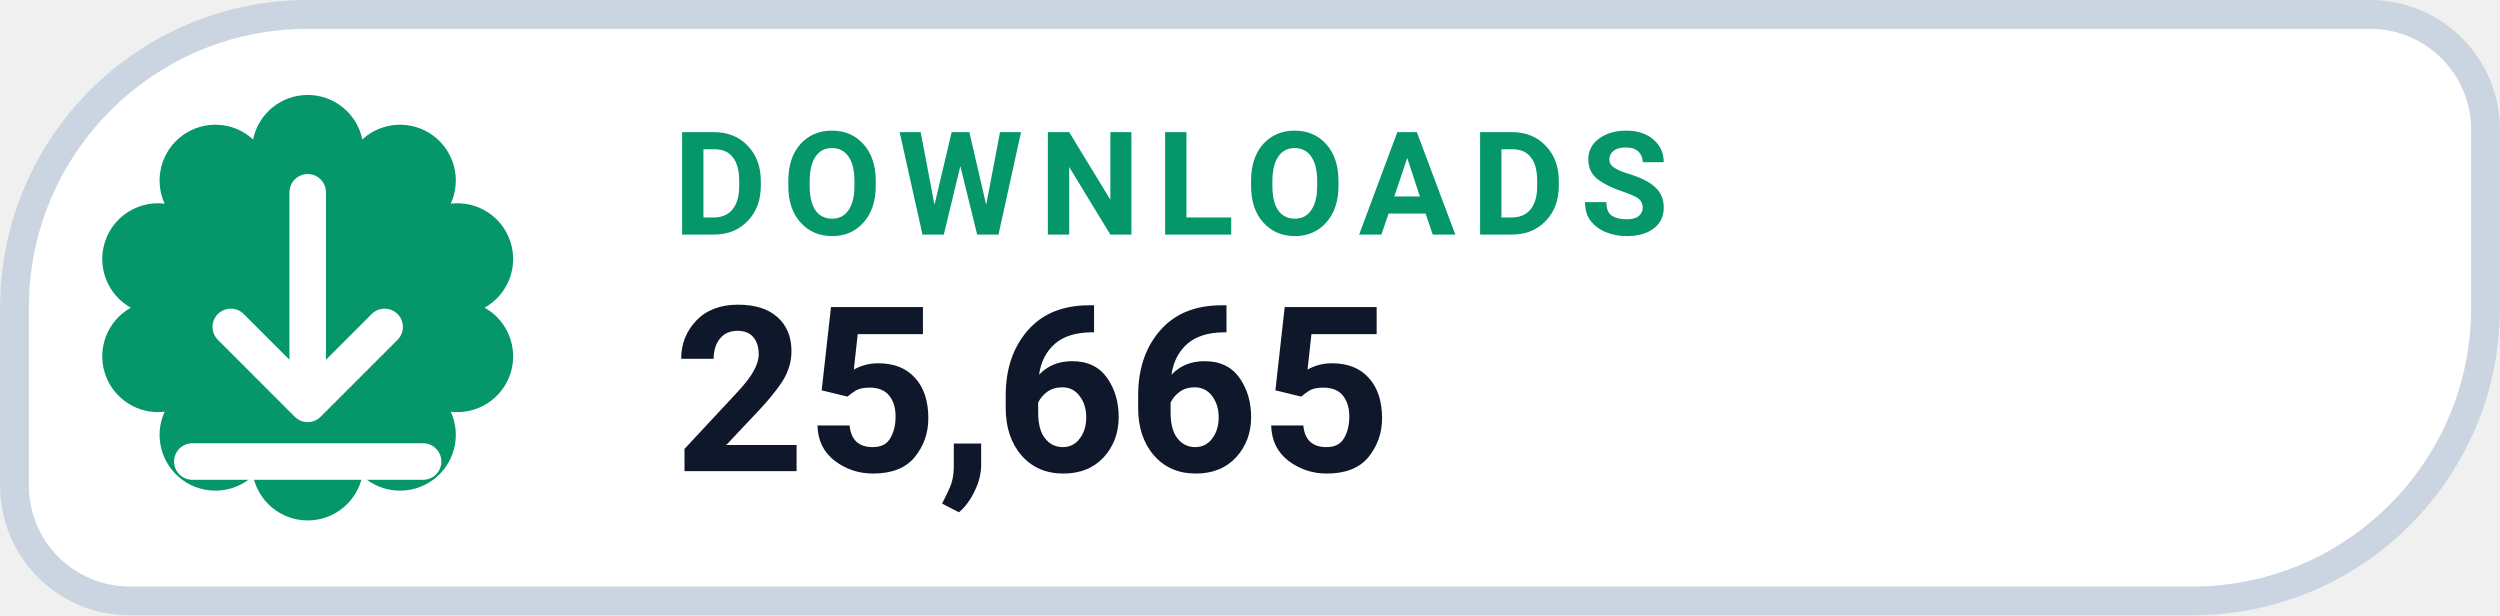
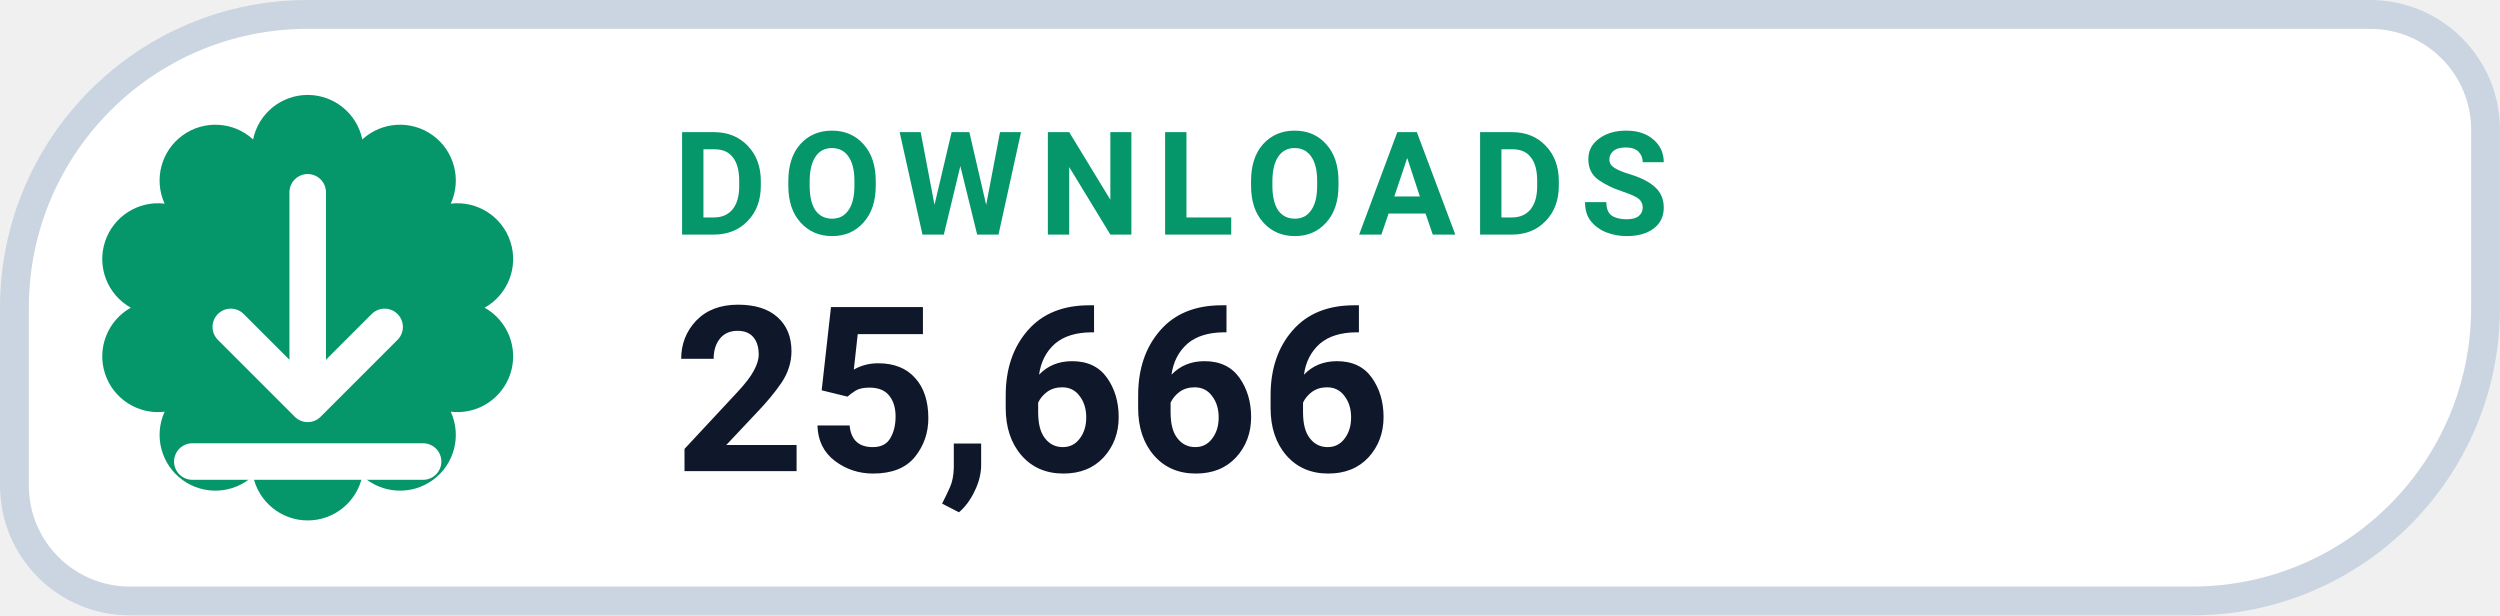
- <svg xmlns="http://www.w3.org/2000/svg" width="126" height="31.015" viewBox="0 0 130 32" role="img" aria-label="DOWNLOADS 25,665">
+ <svg xmlns="http://www.w3.org/2000/svg" width="126" height="31.015" viewBox="0 0 130 32" role="img" aria-label="DOWNLOADS 25,666">
  <path d="M 16.00 0.75 H 123.25 A 6.00 6.00 0 0 1 129.25 6.75 V 16.00 A 15.25 15.25 0 0 1 114.00 31.25 H 6.75 A 6.00 6.00 0 0 1 0.75 25.25 V 16.00 A 15.25 15.25 0 0 1 16.00 0.75 Z" fill="#FFFFFF" stroke="#CBD5E1" stroke-width="1.5" />
  <path d="M 13.16 7.25 A 2.90 2.90 0 0 1 18.84 7.25 A 2.90 2.90 0 0 1 23.44 10.59 A 2.90 2.90 0 0 1 25.20 16.00 A 2.90 2.90 0 0 1 23.44 21.41 A 2.90 2.90 0 0 1 18.84 24.75 A 2.90 2.90 0 0 1 13.16 24.75 A 2.90 2.90 0 0 1 8.56 21.41 A 2.90 2.90 0 0 1 6.80 16.00 A 2.90 2.90 0 0 1 8.56 10.59 A 2.90 2.90 0 0 1 13.16 7.25 Z" fill="#059669" />
  <g transform="translate(16 16)" style="color:#FFFFFF;">
    <path d="M0 -6 v11 m0 0 l4 -4 m-4 4 l-4 -4 M-6 8 h12" fill="none" stroke="currentColor" stroke-width="1.9" stroke-linecap="round" stroke-linejoin="round" />
  </g>
  <text x="35" y="12.2" fill="#059669" font-family="-apple-system,BlinkMacSystemFont,'Segoe UI',Roboto,Helvetica,Arial,sans-serif" font-size="7.5" font-weight="700" letter-spacing=".8">DOWNLOADS</text>
-   <text x="35" y="24.5" fill="#0F172A" font-family="-apple-system,BlinkMacSystemFont,'Segoe UI',Roboto,Helvetica,Arial,sans-serif" font-size="12" font-weight="750">25,665</text>
+   <text x="35" y="24.5" fill="#0F172A" font-family="-apple-system,BlinkMacSystemFont,'Segoe UI',Roboto,Helvetica,Arial,sans-serif" font-size="12" font-weight="750">25,666</text>
</svg>
